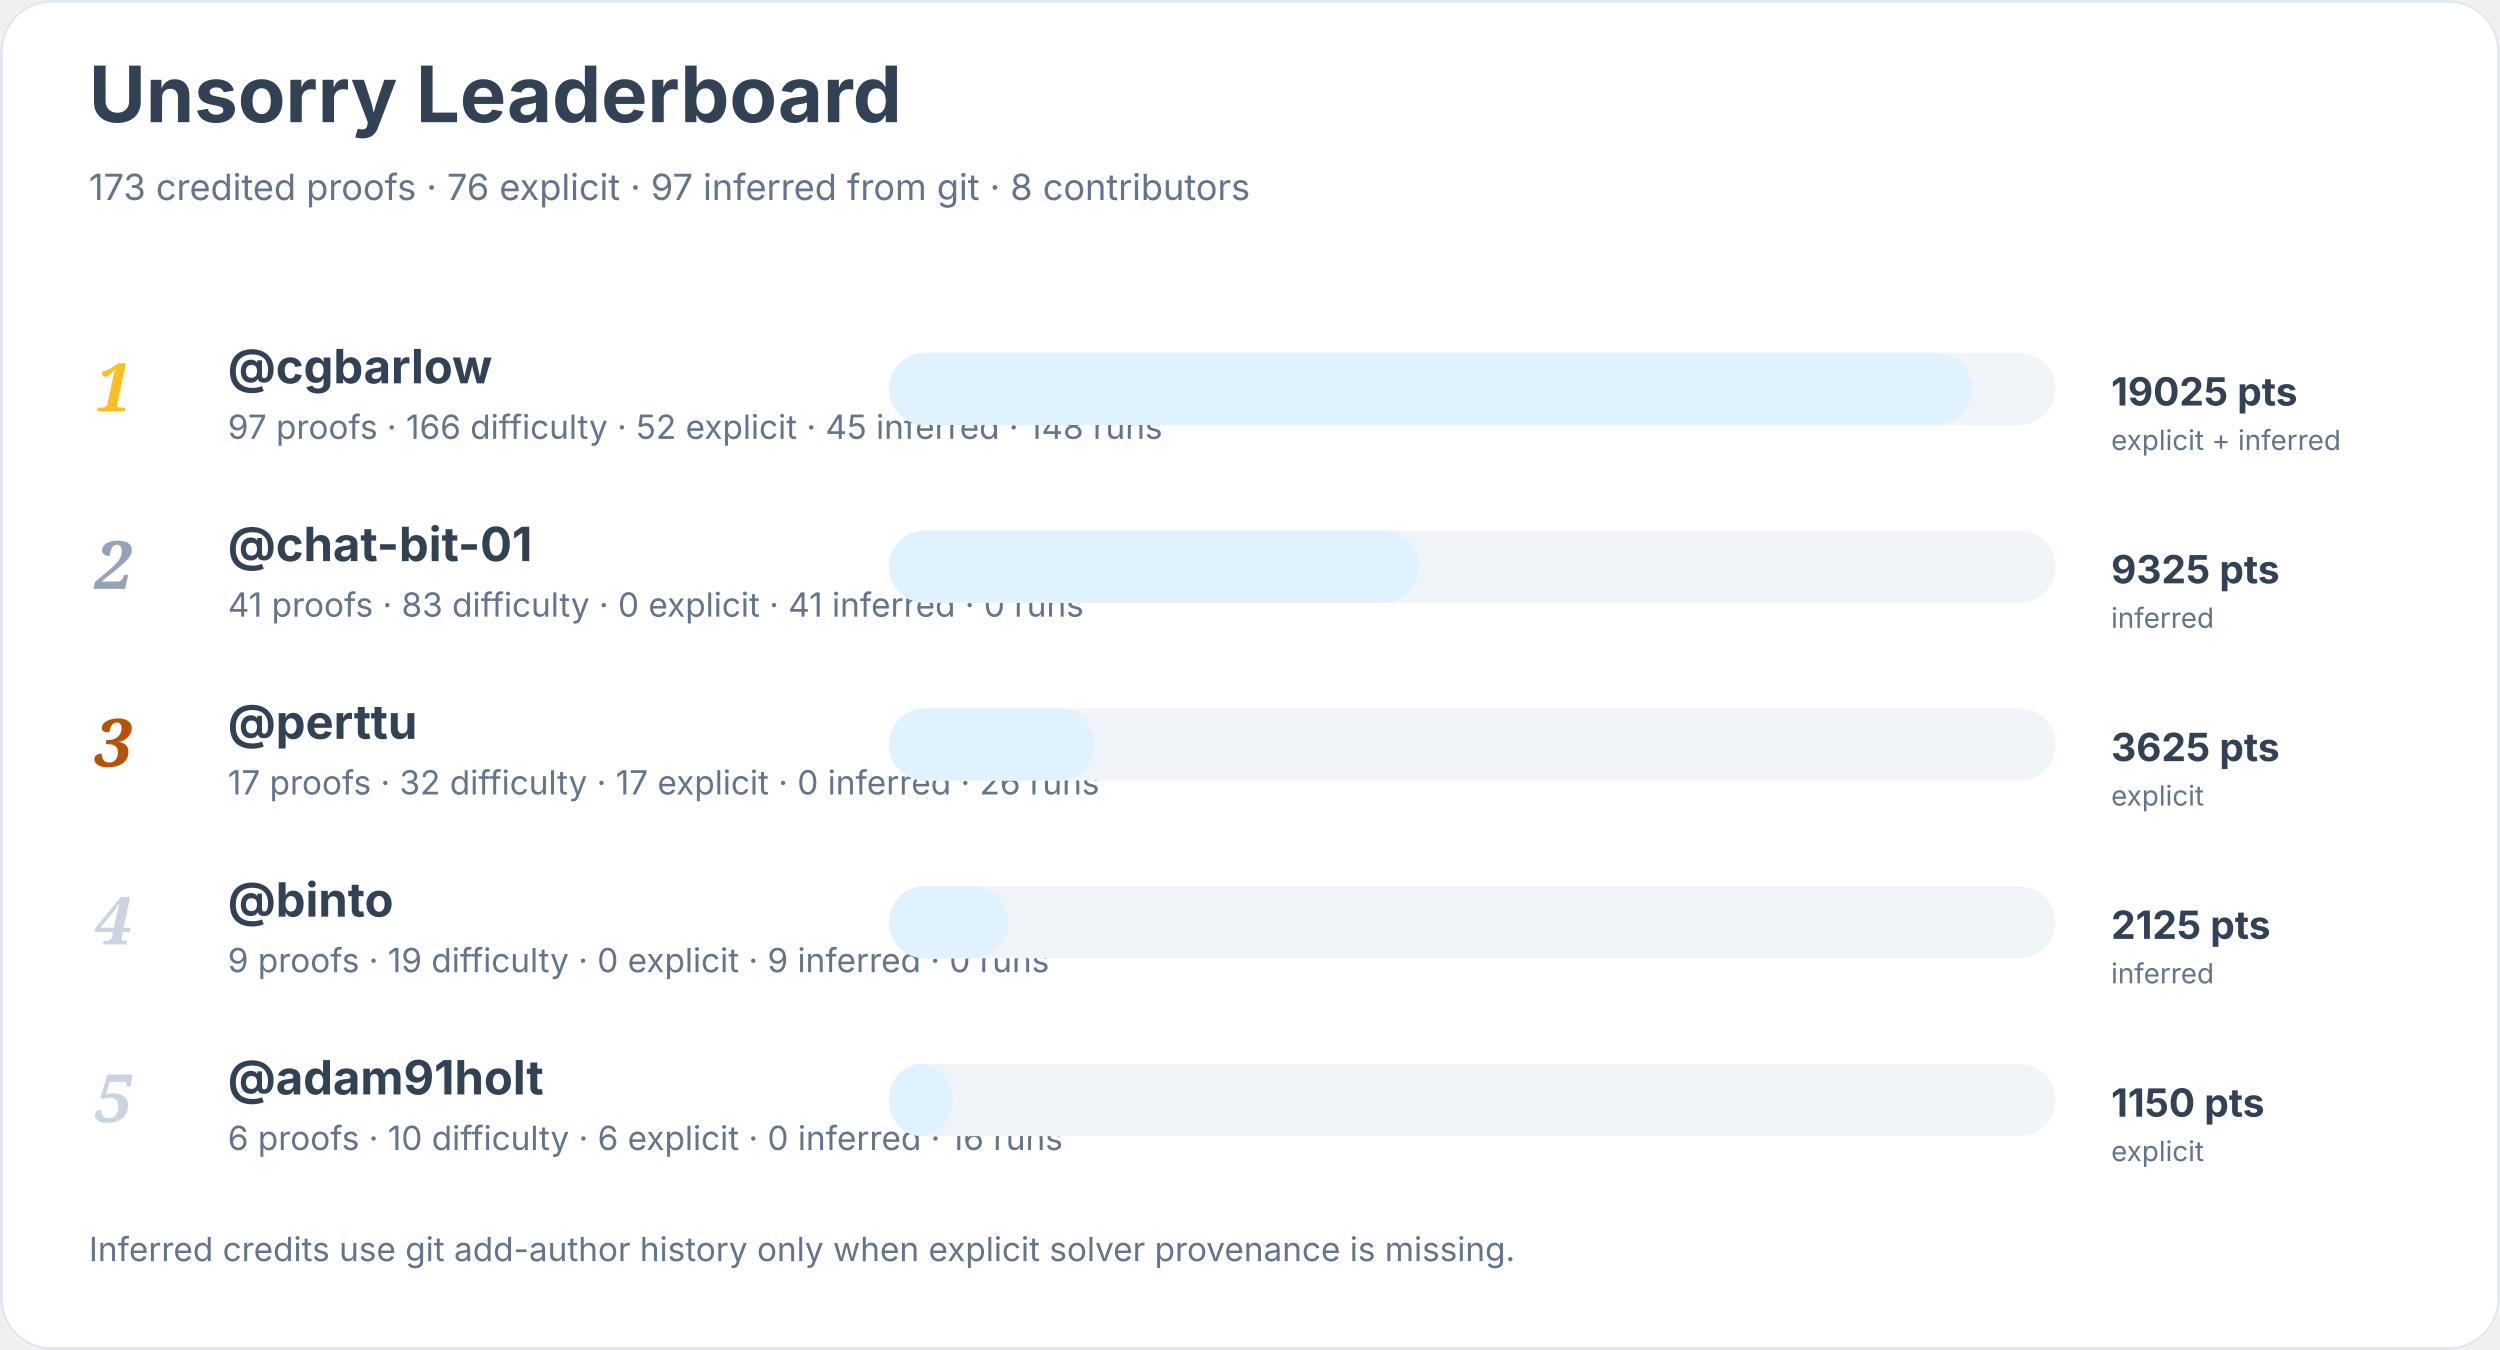
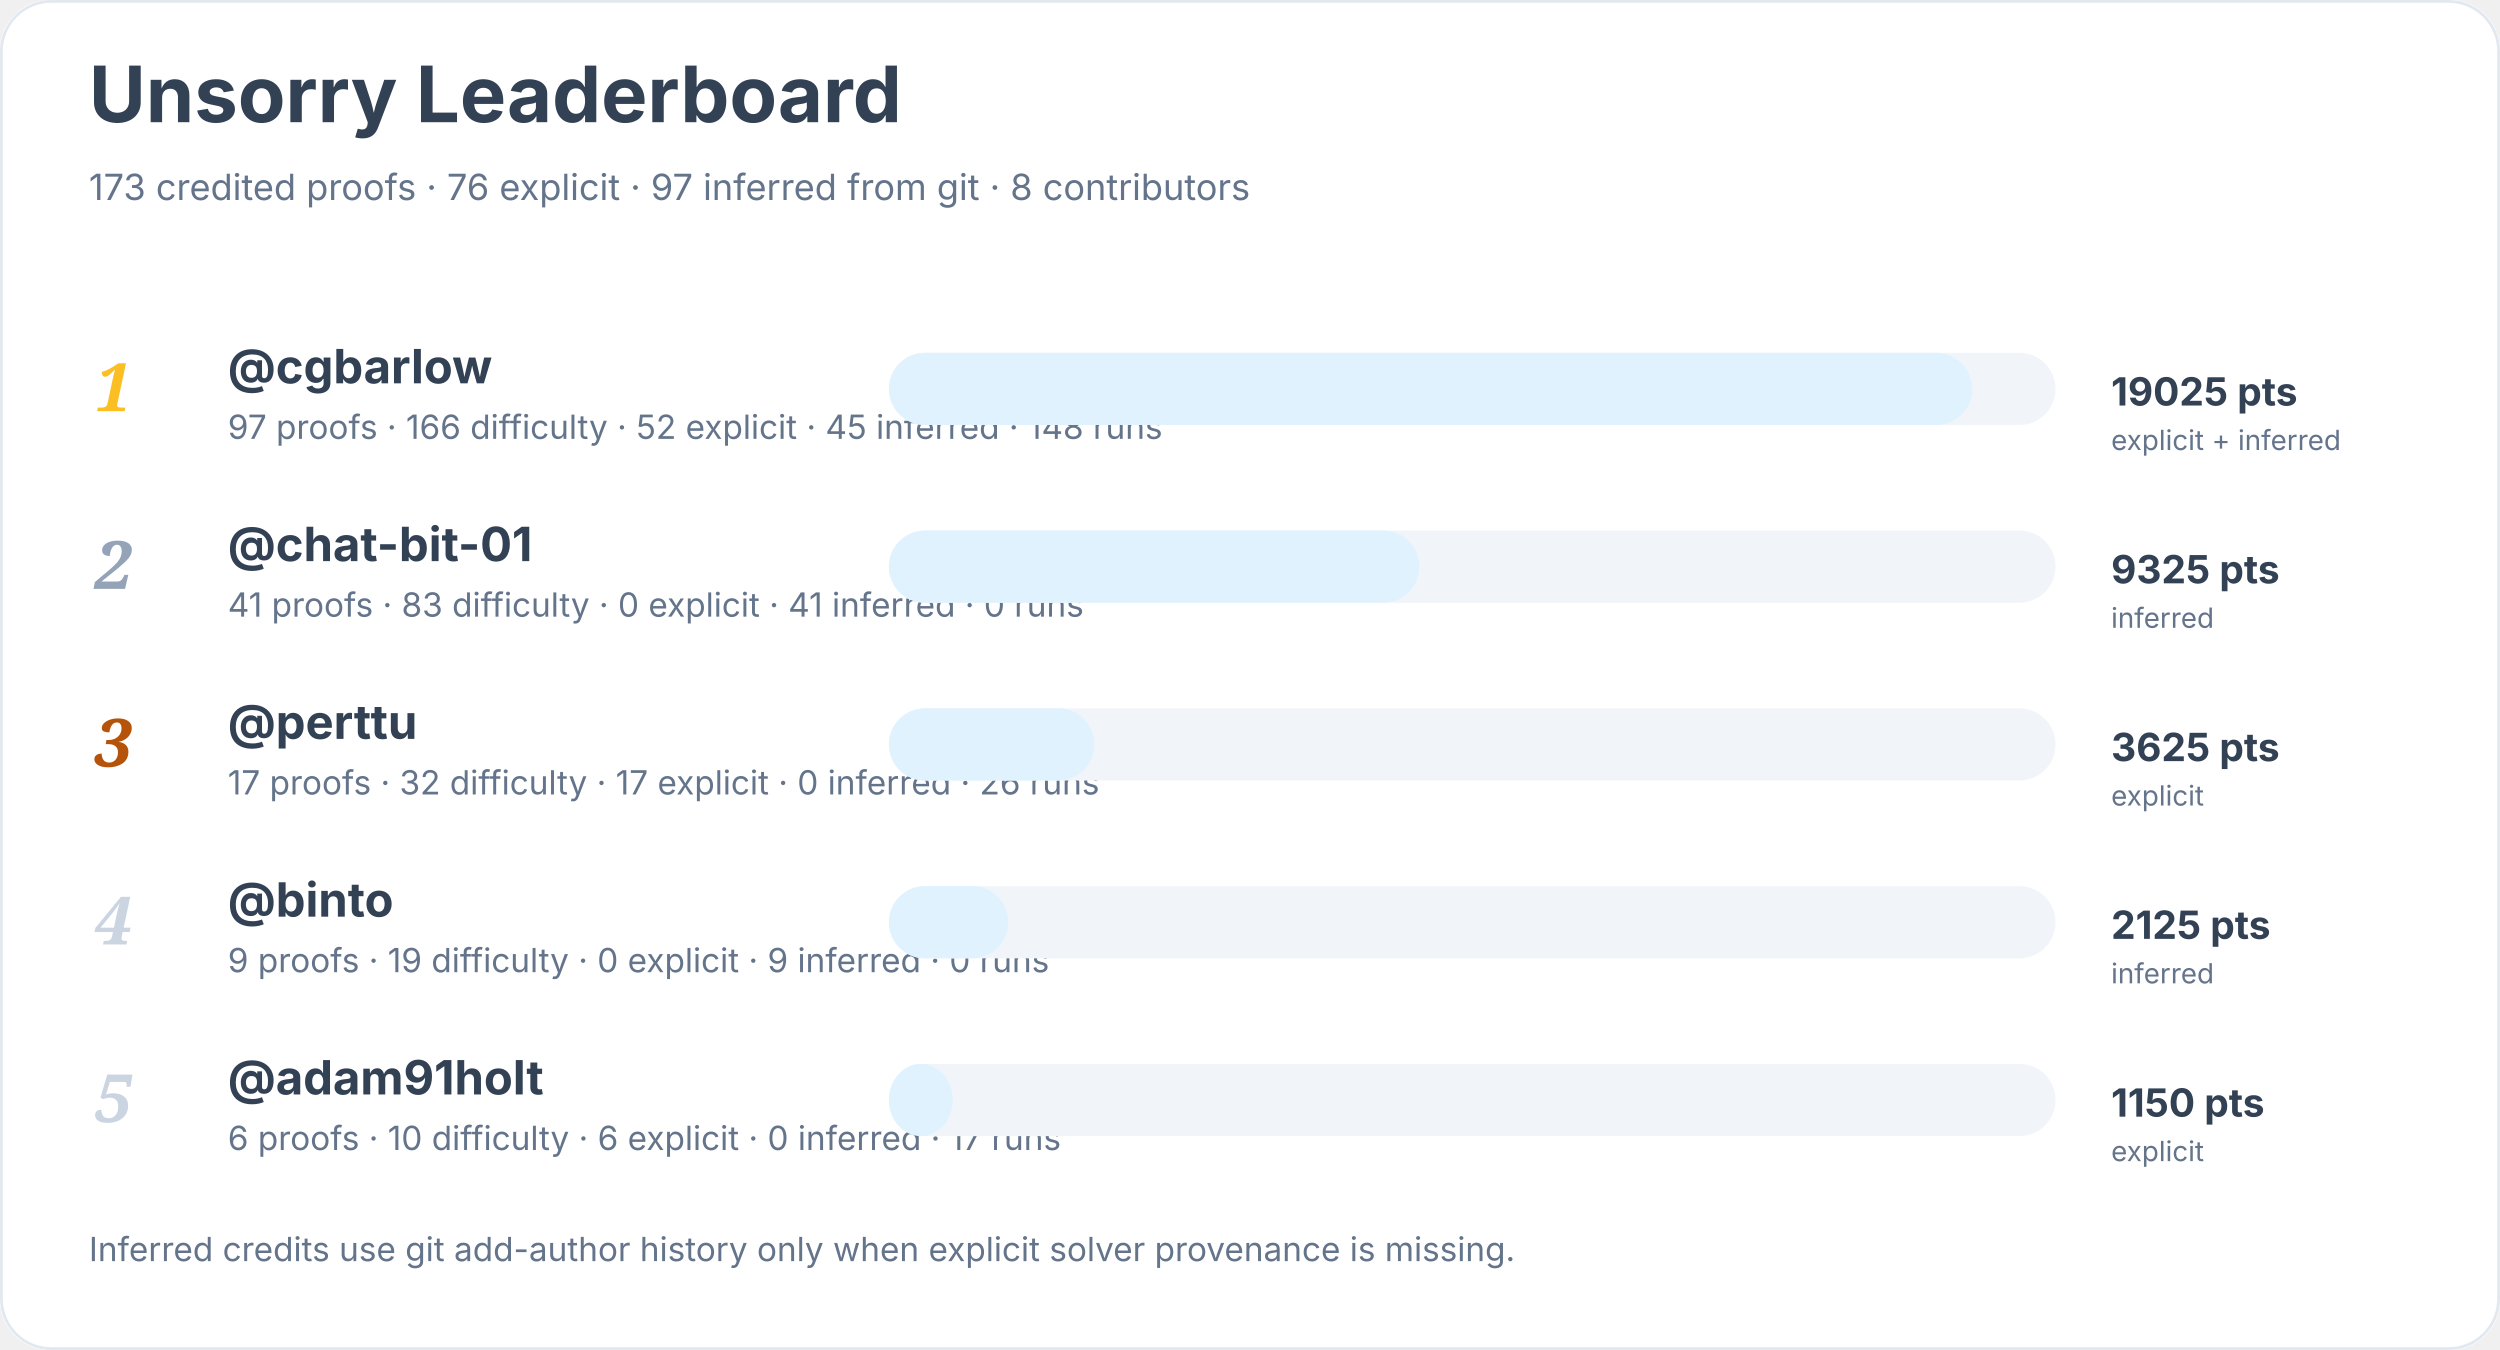
<svg xmlns="http://www.w3.org/2000/svg" width="900" height="486" viewBox="0 0 900 486" role="img" aria-labelledby="title desc">
  <rect width="900" height="100%" rx="18" fill="#ffffff" />
  <rect x="0.5" y="0.5" width="899" height="485" rx="18" fill="none" stroke="#e2e8f0" />
  <text x="32" y="44" font-family="Inter, system-ui, sans-serif" font-size="28" font-weight="700" fill="#334155">Unsorry Leaderboard</text>
  <text x="32" y="72" font-family="Inter, system-ui, sans-serif" font-size="13" fill="#64748b">173 credited proofs · 76 explicit · 97 inferred from git · 8 contributors</text>
  <text x="34" y="148" font-family="Georgia, serif" font-size="24" font-style="italic" font-weight="700" fill="#fbbf24">1</text>
  <a href="https://github.com/cgbarlow">
    <text x="82" y="138" font-family="Inter, system-ui, sans-serif" font-size="17" font-weight="650" fill="#334155">@cgbarlow</text>
  </a>
  <text x="82" y="158" font-family="Inter, system-ui, sans-serif" font-size="12" fill="#64748b">97 proofs · 166 difficulty · 52 explicit · 45 inferred · 148 runs</text>
  <rect x="320" y="127" width="420" height="26" rx="13" fill="#f1f5f9" />
  <rect x="320" y="127" width="390" height="26" rx="13" fill="#e0f2fe" />
  <text x="760" y="146" font-family="Inter, system-ui, sans-serif" font-size="14" font-weight="700" fill="#334155">19025 pts</text>
  <text x="760" y="162" font-family="Inter, system-ui, sans-serif" font-size="10" fill="#64748b">explicit + inferred</text>
  <text x="34" y="212" font-family="Georgia, serif" font-size="24" font-style="italic" font-weight="700" fill="#94a3b8">2</text>
  <a href="https://github.com/chat-bit-01">
    <text x="82" y="202" font-family="Inter, system-ui, sans-serif" font-size="17" font-weight="650" fill="#334155">@chat-bit-01</text>
  </a>
  <text x="82" y="222" font-family="Inter, system-ui, sans-serif" font-size="12" fill="#64748b">41 proofs · 83 difficulty · 0 explicit · 41 inferred · 0 runs</text>
  <rect x="320" y="191" width="420" height="26" rx="13" fill="#f1f5f9" />
  <rect x="320" y="191" width="191" height="26" rx="13" fill="#e0f2fe" />
  <text x="760" y="210" font-family="Inter, system-ui, sans-serif" font-size="14" font-weight="700" fill="#334155">9325 pts</text>
  <text x="760" y="226" font-family="Inter, system-ui, sans-serif" font-size="10" fill="#64748b">inferred</text>
  <text x="34" y="276" font-family="Georgia, serif" font-size="24" font-style="italic" font-weight="700" fill="#b45309">3</text>
  <a href="https://github.com/perttu">
    <text x="82" y="266" font-family="Inter, system-ui, sans-serif" font-size="17" font-weight="650" fill="#334155">@perttu</text>
  </a>
  <text x="82" y="286" font-family="Inter, system-ui, sans-serif" font-size="12" fill="#64748b">17 proofs · 32 difficulty · 17 explicit · 0 inferred · 26 runs</text>
  <rect x="320" y="255" width="420" height="26" rx="13" fill="#f1f5f9" />
  <rect x="320" y="255" width="74" height="26" rx="13" fill="#e0f2fe" />
  <text x="760" y="274" font-family="Inter, system-ui, sans-serif" font-size="14" font-weight="700" fill="#334155">3625 pts</text>
  <text x="760" y="290" font-family="Inter, system-ui, sans-serif" font-size="10" fill="#64748b">explicit</text>
  <text x="34" y="340" font-family="Georgia, serif" font-size="24" font-style="italic" font-weight="700" fill="#cbd5e1">4</text>
  <a href="https://github.com/binto">
    <text x="82" y="330" font-family="Inter, system-ui, sans-serif" font-size="17" font-weight="650" fill="#334155">@binto</text>
  </a>
  <text x="82" y="350" font-family="Inter, system-ui, sans-serif" font-size="12" fill="#64748b">9 proofs · 19 difficulty · 0 explicit · 9 inferred · 0 runs</text>
  <rect x="320" y="319" width="420" height="26" rx="13" fill="#f1f5f9" />
  <rect x="320" y="319" width="43" height="26" rx="13" fill="#e0f2fe" />
  <text x="760" y="338" font-family="Inter, system-ui, sans-serif" font-size="14" font-weight="700" fill="#334155">2125 pts</text>
  <text x="760" y="354" font-family="Inter, system-ui, sans-serif" font-size="10" fill="#64748b">inferred</text>
  <text x="34" y="404" font-family="Georgia, serif" font-size="24" font-style="italic" font-weight="700" fill="#cbd5e1">5</text>
  <a href="https://github.com/adam91holt">
    <text x="82" y="394" font-family="Inter, system-ui, sans-serif" font-size="17" font-weight="650" fill="#334155">@adam91holt</text>
  </a>
-   <text x="82" y="414" font-family="Inter, system-ui, sans-serif" font-size="12" fill="#64748b">6 proofs · 10 difficulty · 6 explicit · 0 inferred · 16 runs</text>
+   <text x="82" y="414" font-family="Inter, system-ui, sans-serif" font-size="12" fill="#64748b">6 proofs · 10 difficulty · 6 explicit · 0 inferred · 17 runs</text>
  <rect x="320" y="383" width="420" height="26" rx="13" fill="#f1f5f9" />
  <rect x="320" y="383" width="23" height="26" rx="13" fill="#e0f2fe" />
  <text x="760" y="402" font-family="Inter, system-ui, sans-serif" font-size="14" font-weight="700" fill="#334155">1150 pts</text>
  <text x="760" y="418" font-family="Inter, system-ui, sans-serif" font-size="10" fill="#64748b">explicit</text>
  <text x="32" y="454" font-family="Inter, system-ui, sans-serif" font-size="12" fill="#64748b">Inferred credits use git add-author history only when explicit solver provenance is missing.</text>
</svg>
